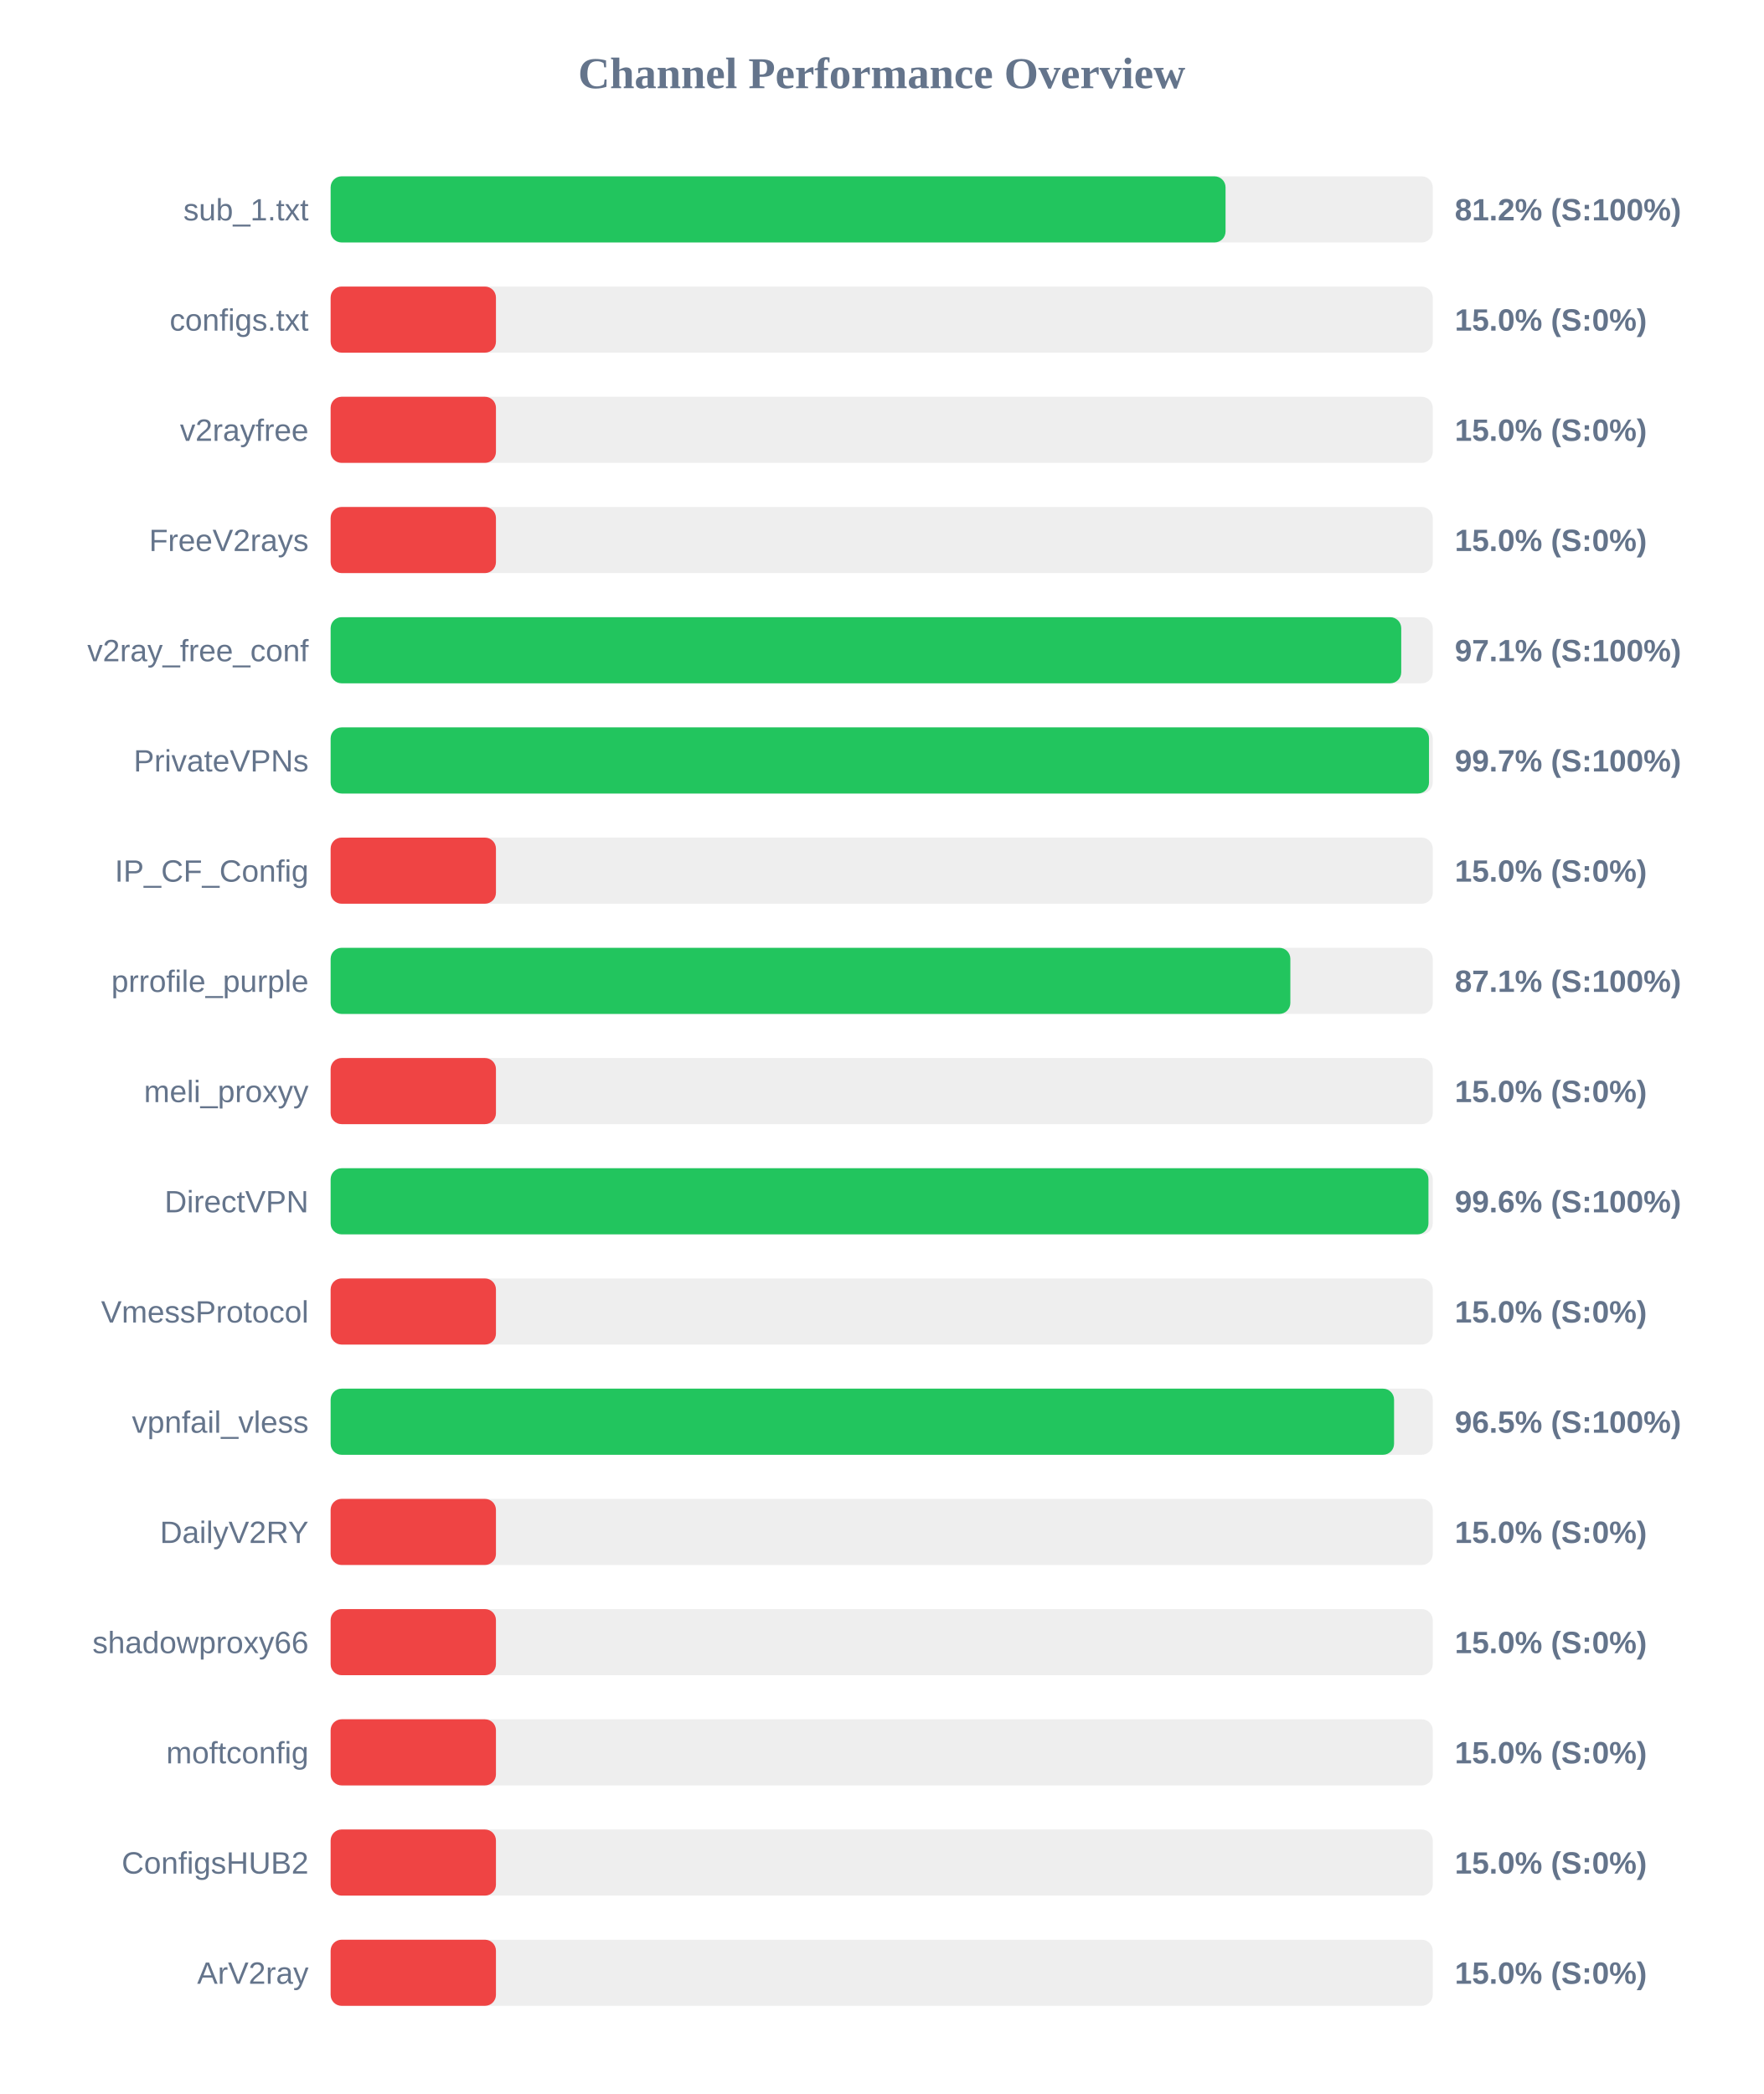
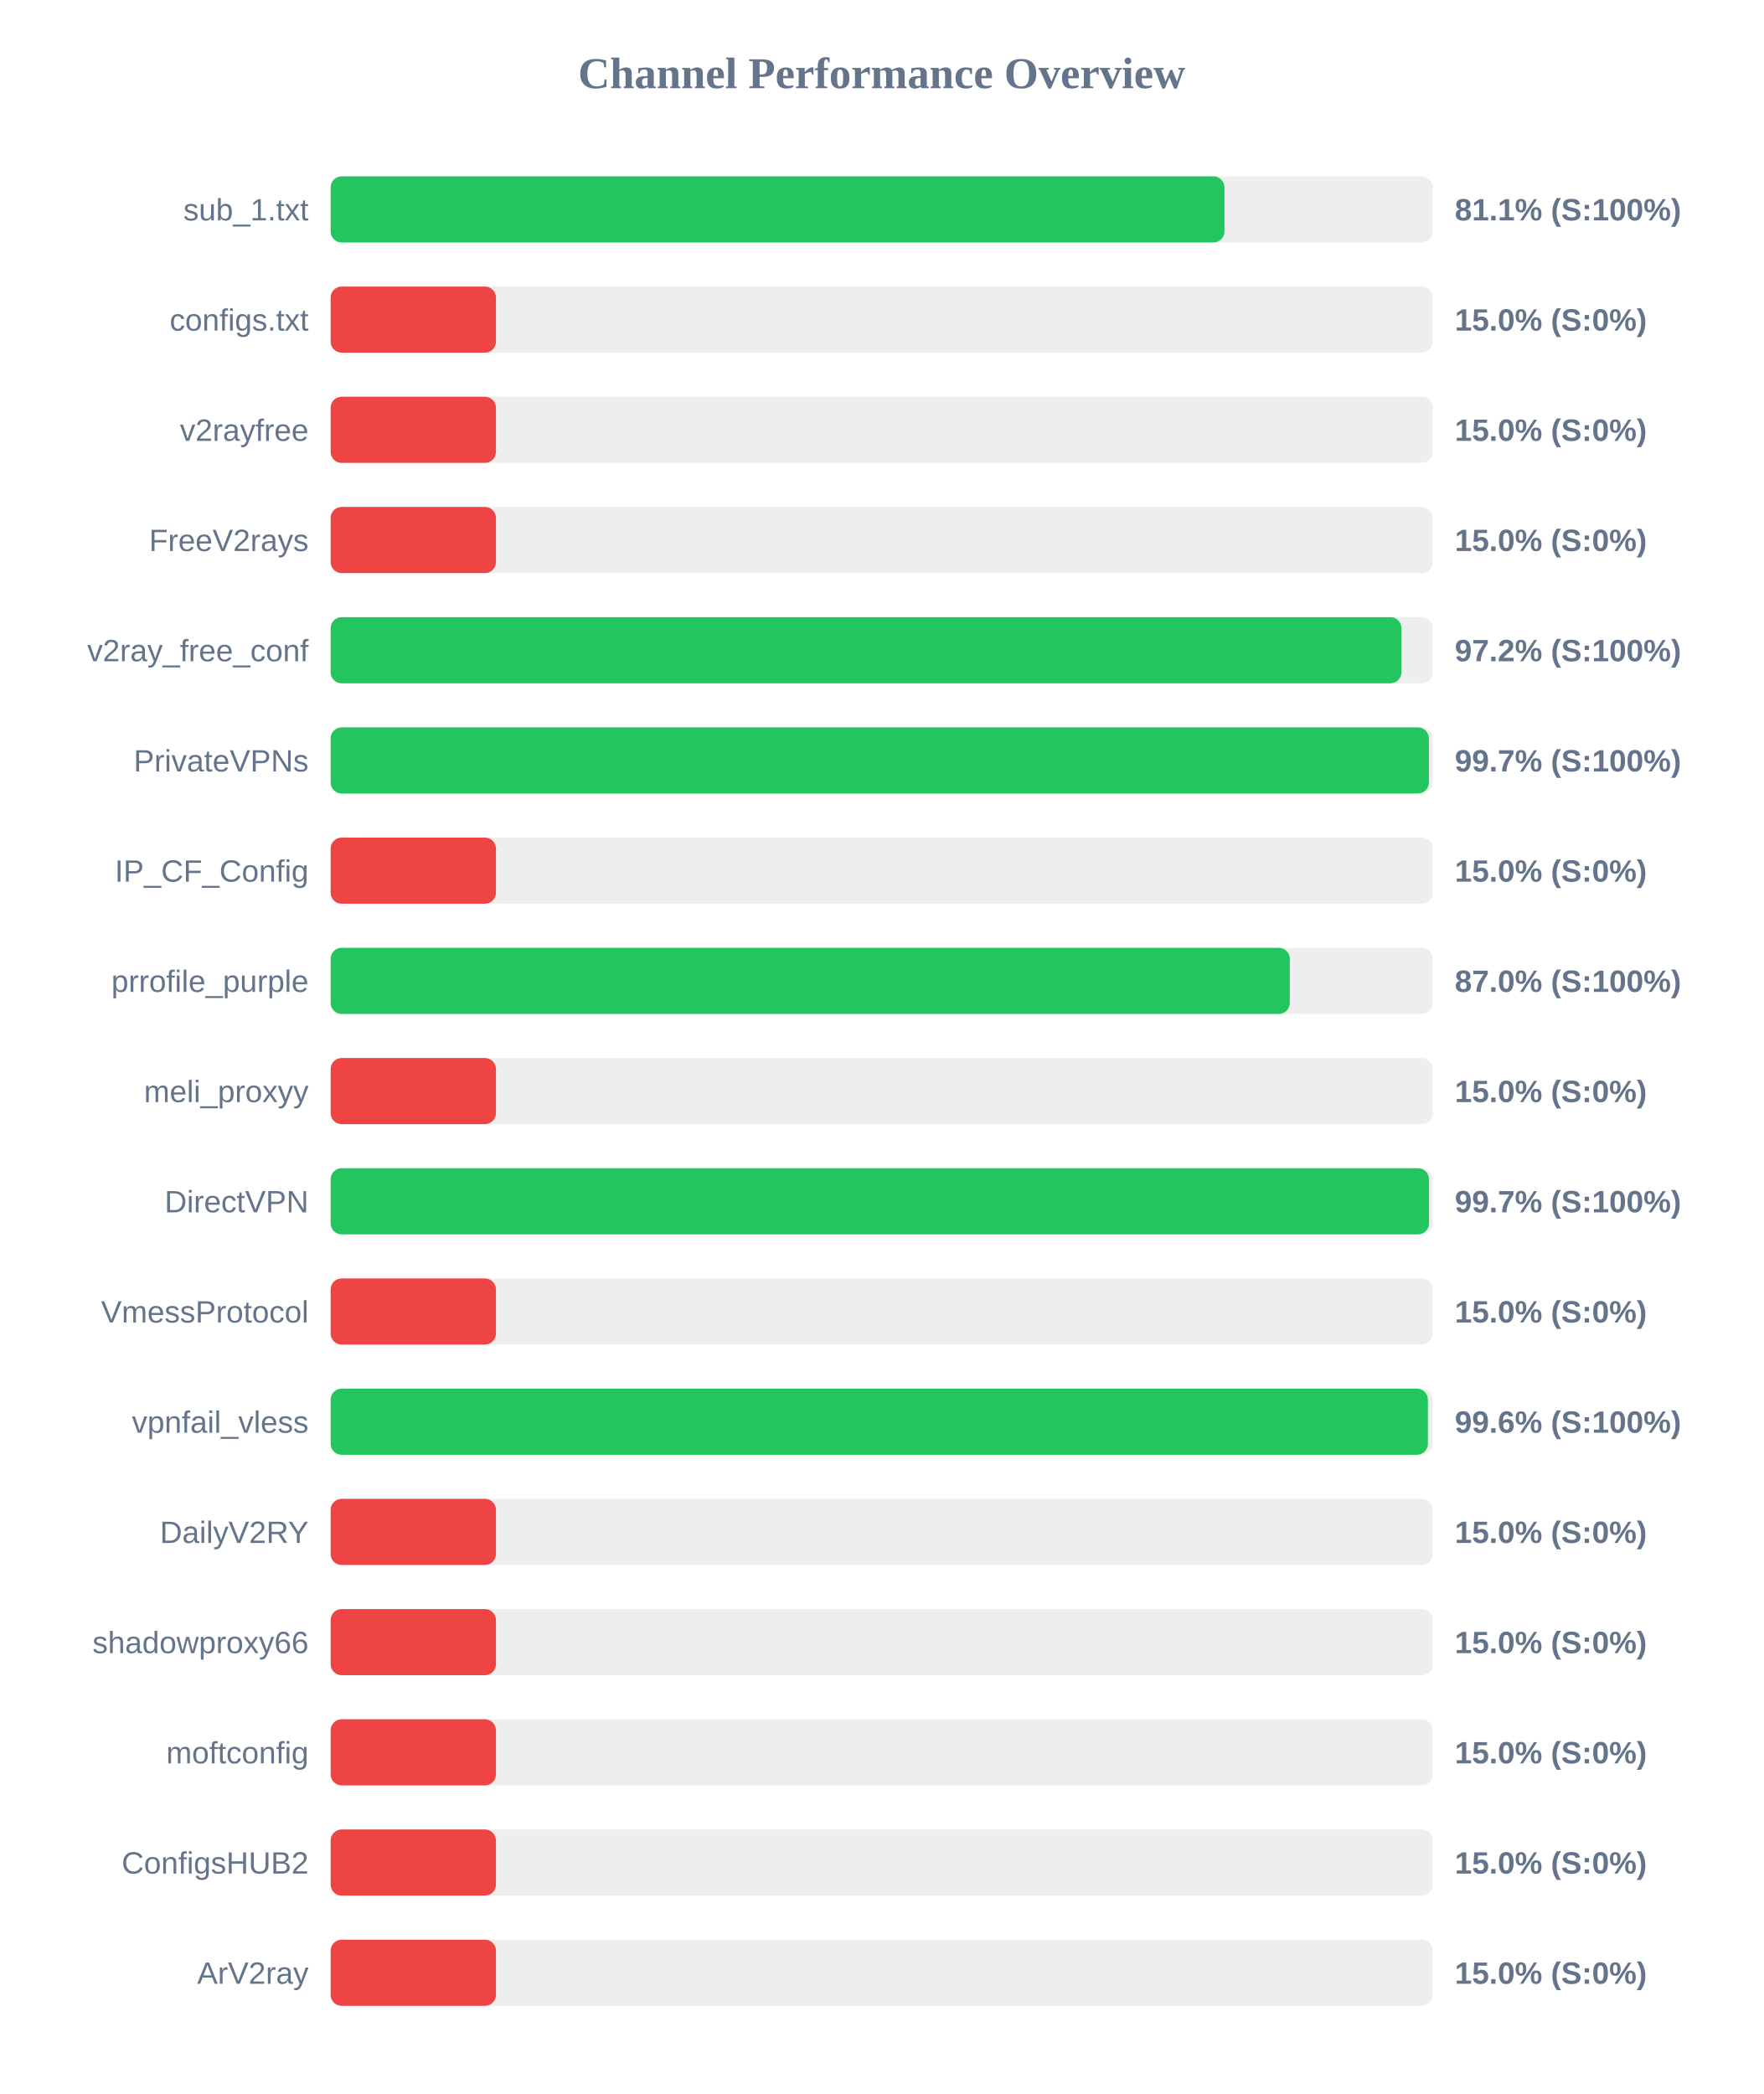
<svg xmlns="http://www.w3.org/2000/svg" width="800" height="950" version="1.1">
  <style>
        .row { font: 14px Arial; fill: #64748b; }
        .score { font: bold 14px Arial; fill: #64748b; }
    </style>
  <text x="400" y="40" text-anchor="middle" font-size="20px" font-weight="bold" fill="#64748b">Channel Performance Overview</text>
  <rect x="150" y="80" width="500" height="30" fill="#eee" rx="5" />
-   <rect x="150" y="80" width="406.0" height="30" fill="#22c55e" rx="5" />
+   <rect x="150" y="80" width="405.5" height="30" fill="#22c55e" rx="5" />
  <text x="140" y="100" text-anchor="end" class="row">sub_1.txt</text>
-   <text x="660" y="100" text-anchor="start" class="score">81.2% (S:100%)</text>
+   <text x="660" y="100" text-anchor="start" class="score">81.1% (S:100%)</text>
  <rect x="150" y="130" width="500" height="30" fill="#eee" rx="5" />
  <rect x="150" y="130" width="75.0" height="30" fill="#ef4444" rx="5" />
  <text x="140" y="150" text-anchor="end" class="row">configs.txt</text>
  <text x="660" y="150" text-anchor="start" class="score">15.0% (S:0%)</text>
  <rect x="150" y="180" width="500" height="30" fill="#eee" rx="5" />
  <rect x="150" y="180" width="75.0" height="30" fill="#ef4444" rx="5" />
  <text x="140" y="200" text-anchor="end" class="row">v2rayfree</text>
  <text x="660" y="200" text-anchor="start" class="score">15.0% (S:0%)</text>
  <rect x="150" y="230" width="500" height="30" fill="#eee" rx="5" />
  <rect x="150" y="230" width="75.0" height="30" fill="#ef4444" rx="5" />
  <text x="140" y="250" text-anchor="end" class="row">FreeV2rays</text>
  <text x="660" y="250" text-anchor="start" class="score">15.0% (S:0%)</text>
  <rect x="150" y="280" width="500" height="30" fill="#eee" rx="5" />
-   <rect x="150" y="280" width="485.7" height="30" fill="#22c55e" rx="5" />
+   <rect x="150" y="280" width="485.8" height="30" fill="#22c55e" rx="5" />
  <text x="140" y="300" text-anchor="end" class="row">v2ray_free_conf</text>
-   <text x="660" y="300" text-anchor="start" class="score">97.1% (S:100%)</text>
+   <text x="660" y="300" text-anchor="start" class="score">97.2% (S:100%)</text>
  <rect x="150" y="330" width="500" height="30" fill="#eee" rx="5" />
-   <rect x="150" y="330" width="498.3" height="30" fill="#22c55e" rx="5" />
+   <rect x="150" y="330" width="498.25" height="30" fill="#22c55e" rx="5" />
  <text x="140" y="350" text-anchor="end" class="row">PrivateVPNs</text>
  <text x="660" y="350" text-anchor="start" class="score">99.7% (S:100%)</text>
  <rect x="150" y="380" width="500" height="30" fill="#eee" rx="5" />
  <rect x="150" y="380" width="75.0" height="30" fill="#ef4444" rx="5" />
  <text x="140" y="400" text-anchor="end" class="row">IP_CF_Config</text>
  <text x="660" y="400" text-anchor="start" class="score">15.0% (S:0%)</text>
  <rect x="150" y="430" width="500" height="30" fill="#eee" rx="5" />
-   <rect x="150" y="430" width="435.4" height="30" fill="#22c55e" rx="5" />
+   <rect x="150" y="430" width="435.15" height="30" fill="#22c55e" rx="5" />
  <text x="140" y="450" text-anchor="end" class="row">prrofile_purple</text>
-   <text x="660" y="450" text-anchor="start" class="score">87.1% (S:100%)</text>
+   <text x="660" y="450" text-anchor="start" class="score">87.0% (S:100%)</text>
  <rect x="150" y="480" width="500" height="30" fill="#eee" rx="5" />
  <rect x="150" y="480" width="75.0" height="30" fill="#ef4444" rx="5" />
  <text x="140" y="500" text-anchor="end" class="row">meli_proxyy</text>
  <text x="660" y="500" text-anchor="start" class="score">15.0% (S:0%)</text>
  <rect x="150" y="530" width="500" height="30" fill="#eee" rx="5" />
-   <rect x="150" y="530" width="498.05" height="30" fill="#22c55e" rx="5" />
+   <rect x="150" y="530" width="498.3" height="30" fill="#22c55e" rx="5" />
  <text x="140" y="550" text-anchor="end" class="row">DirectVPN</text>
-   <text x="660" y="550" text-anchor="start" class="score">99.6% (S:100%)</text>
+   <text x="660" y="550" text-anchor="start" class="score">99.7% (S:100%)</text>
  <rect x="150" y="580" width="500" height="30" fill="#eee" rx="5" />
  <rect x="150" y="580" width="75.0" height="30" fill="#ef4444" rx="5" />
  <text x="140" y="600" text-anchor="end" class="row">VmessProtocol</text>
  <text x="660" y="600" text-anchor="start" class="score">15.0% (S:0%)</text>
  <rect x="150" y="630" width="500" height="30" fill="#eee" rx="5" />
-   <rect x="150" y="630" width="482.45" height="30" fill="#22c55e" rx="5" />
+   <rect x="150" y="630" width="497.8" height="30" fill="#22c55e" rx="5" />
  <text x="140" y="650" text-anchor="end" class="row">vpnfail_vless</text>
-   <text x="660" y="650" text-anchor="start" class="score">96.5% (S:100%)</text>
+   <text x="660" y="650" text-anchor="start" class="score">99.6% (S:100%)</text>
  <rect x="150" y="680" width="500" height="30" fill="#eee" rx="5" />
  <rect x="150" y="680" width="75.0" height="30" fill="#ef4444" rx="5" />
  <text x="140" y="700" text-anchor="end" class="row">DailyV2RY</text>
  <text x="660" y="700" text-anchor="start" class="score">15.0% (S:0%)</text>
  <rect x="150" y="730" width="500" height="30" fill="#eee" rx="5" />
  <rect x="150" y="730" width="75.0" height="30" fill="#ef4444" rx="5" />
  <text x="140" y="750" text-anchor="end" class="row">shadowproxy66</text>
  <text x="660" y="750" text-anchor="start" class="score">15.0% (S:0%)</text>
  <rect x="150" y="780" width="500" height="30" fill="#eee" rx="5" />
  <rect x="150" y="780" width="75.0" height="30" fill="#ef4444" rx="5" />
  <text x="140" y="800" text-anchor="end" class="row">moftconfig</text>
  <text x="660" y="800" text-anchor="start" class="score">15.0% (S:0%)</text>
  <rect x="150" y="830" width="500" height="30" fill="#eee" rx="5" />
  <rect x="150" y="830" width="75.0" height="30" fill="#ef4444" rx="5" />
  <text x="140" y="850" text-anchor="end" class="row">ConfigsHUB2</text>
  <text x="660" y="850" text-anchor="start" class="score">15.0% (S:0%)</text>
  <rect x="150" y="880" width="500" height="30" fill="#eee" rx="5" />
  <rect x="150" y="880" width="75.0" height="30" fill="#ef4444" rx="5" />
  <text x="140" y="900" text-anchor="end" class="row">ArV2ray</text>
  <text x="660" y="900" text-anchor="start" class="score">15.0% (S:0%)</text>
</svg>
